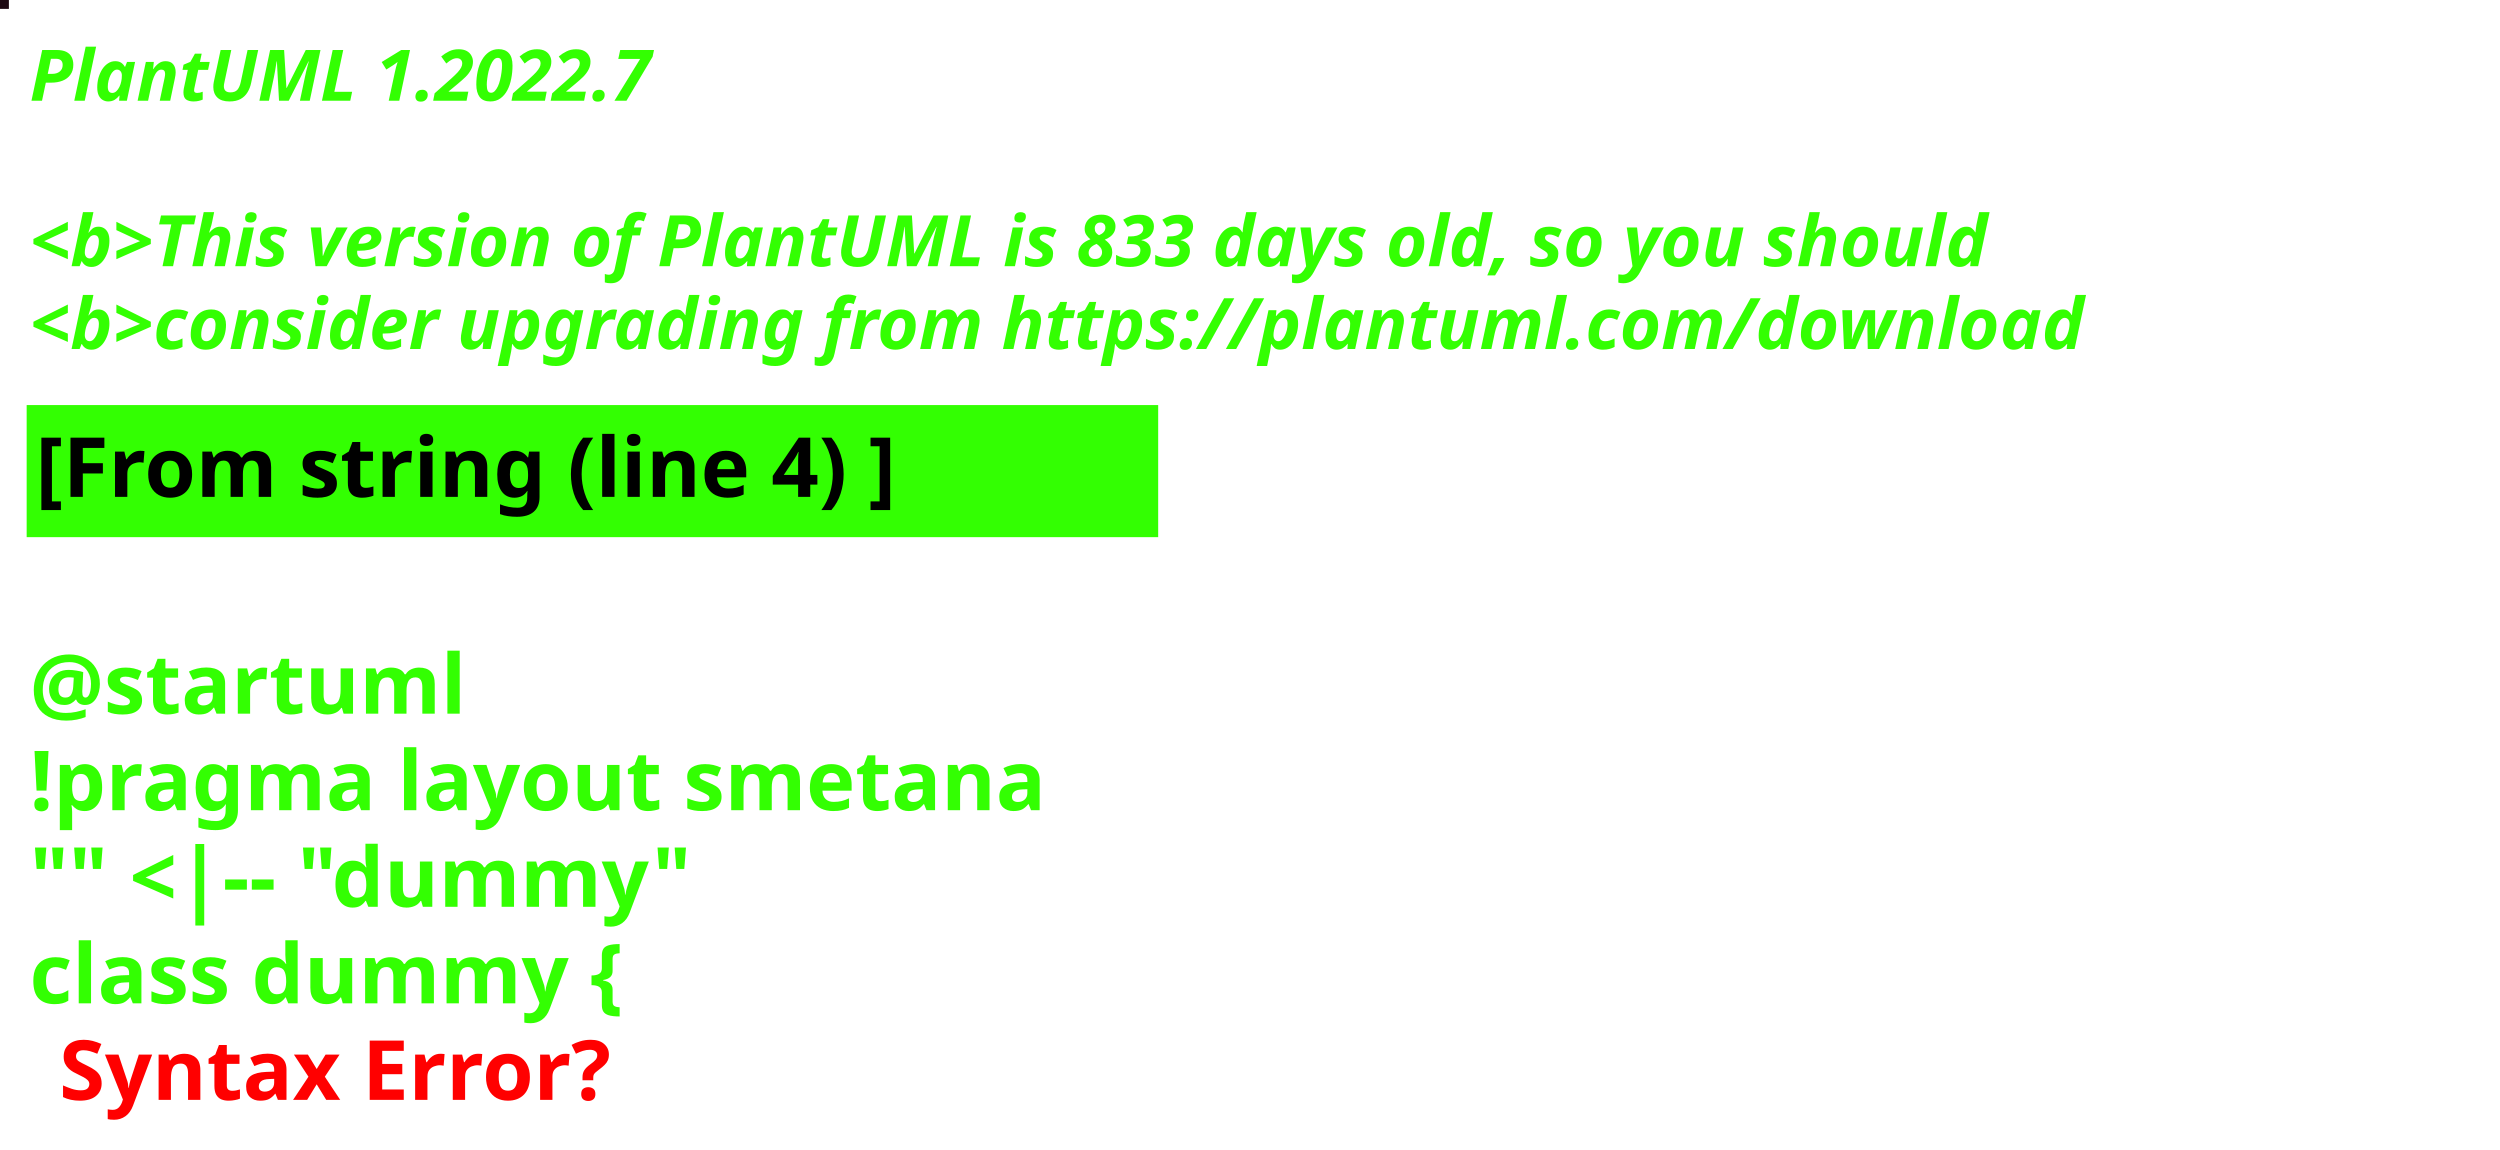
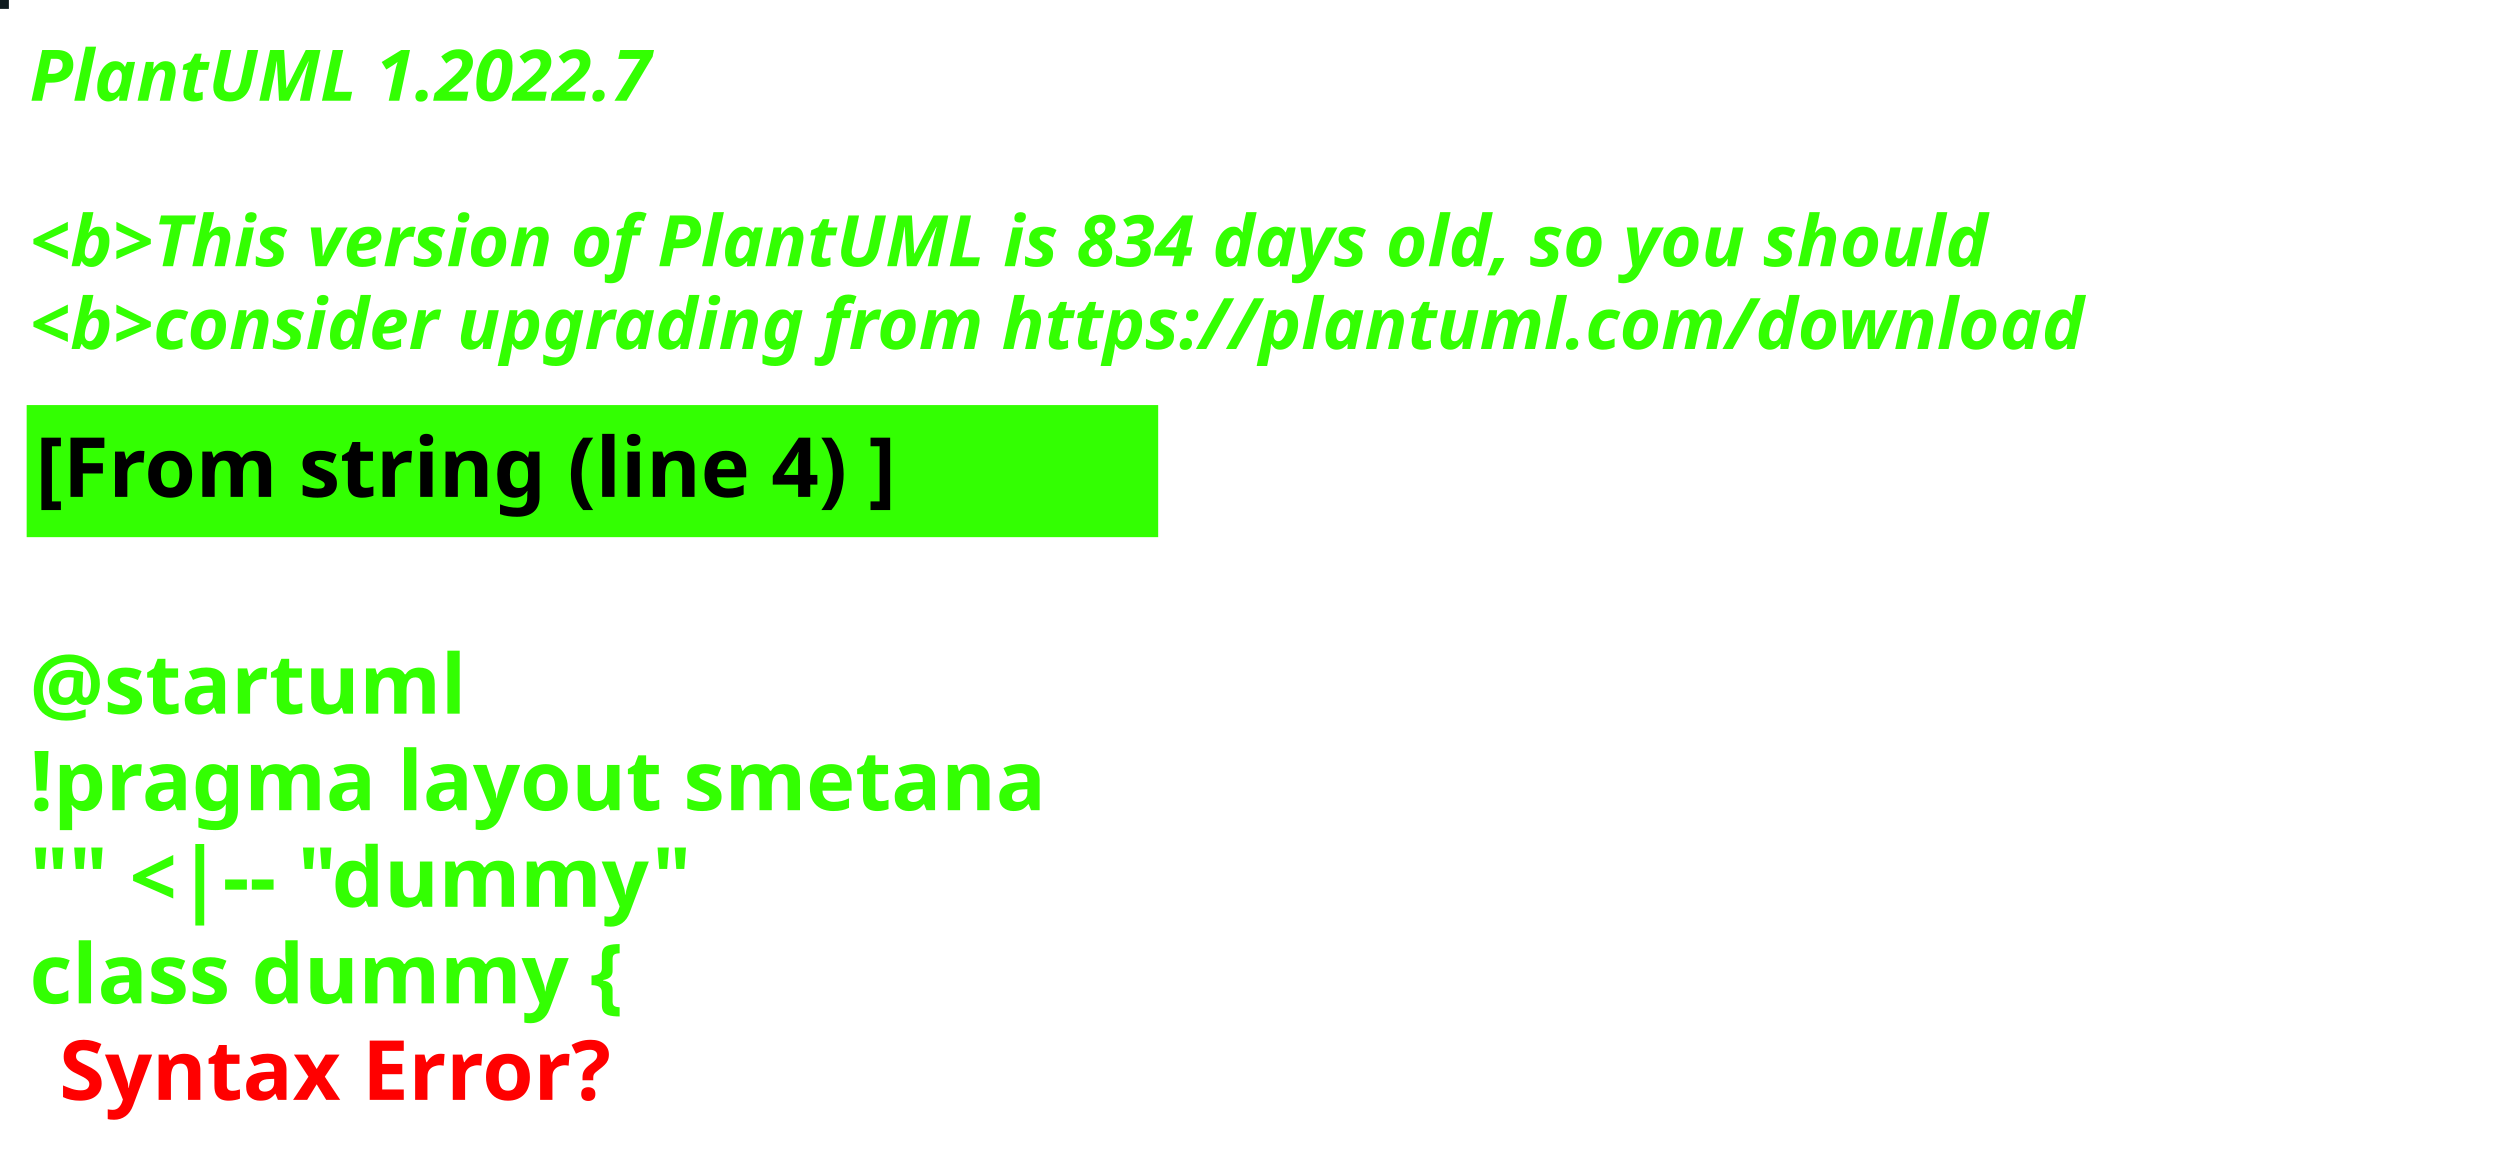
<svg xmlns="http://www.w3.org/2000/svg" contentStyleType="text/css" height="194px" preserveAspectRatio="none" style="width:422px;height:194px;background:#000000;" version="1.1" viewBox="0 0 422 194" width="422px" zoomAndPan="magnify">
  <defs />
  <g>
-     <rect fill="#1E0913" height="1" style="stroke:#1E0913;stroke-width:1.0;" width="1" x="0" y="0" />
+     <rect fill="#0F1B1F" height="1" style="stroke:#0F1B1F;stroke-width:1.0;" width="1" x="0" y="0" />
    <text fill="#33FF02" font-family="sans-serif" font-size="12" font-style="italic" font-weight="bold" lengthAdjust="spacing" textLength="127" x="5" y="17">PlantUML 1.2022.7</text>
    <text fill="#33FF02" font-family="sans-serif" font-size="12" font-style="italic" font-weight="bold" lengthAdjust="spacing" textLength="4" x="5" y="30.969"> </text>
-     <text fill="#33FF02" font-family="sans-serif" font-size="12" font-style="italic" font-weight="bold" lengthAdjust="spacing" textLength="399" x="5" y="44.938">&lt;b&gt;This version of PlantUML is 833 days old, so you should</text>
+     <text fill="#33FF02" font-family="sans-serif" font-size="12" font-style="italic" font-weight="bold" lengthAdjust="spacing" textLength="399" x="5" y="44.938">&lt;b&gt;This version of PlantUML is 834 days old, so you should</text>
    <text fill="#33FF02" font-family="sans-serif" font-size="12" font-style="italic" font-weight="bold" lengthAdjust="spacing" textLength="408" x="5" y="58.906">&lt;b&gt;consider upgrading from https://plantuml.com/download</text>
    <rect fill="#33FF02" height="21.297" style="stroke:#33FF02;stroke-width:1.0;" width="190" x="5" y="68.875" />
    <text fill="#000000" font-family="sans-serif" font-size="14" font-weight="bold" lengthAdjust="spacing" textLength="168" x="6" y="83.875">[From string (line 4) ]</text>
    <text fill="#33FF02" font-family="sans-serif" font-size="14" font-weight="bold" lengthAdjust="spacing" textLength="5" x="5" y="104.172"> </text>
    <text fill="#33FF02" font-family="sans-serif" font-size="14" font-weight="bold" lengthAdjust="spacing" textLength="79" x="5" y="120.469">@startuml</text>
    <text fill="#33FF02" font-family="sans-serif" font-size="14" font-weight="bold" lengthAdjust="spacing" textLength="190" x="5" y="136.766">!pragma layout smetana</text>
    <text fill="#33FF02" font-family="sans-serif" font-size="14" font-weight="bold" lengthAdjust="spacing" textLength="124" x="5" y="153.062">"" &lt;|-- "dummy"</text>
    <text fill="#33FF02" font-family="sans-serif" font-size="14" font-weight="bold" lengthAdjust="spacing" text-decoration="wavy underline" textLength="117" x="5" y="169.359">class dummy {</text>
    <text fill="#FF0000" font-family="sans-serif" font-size="14" font-weight="bold" lengthAdjust="spacing" textLength="106" x="10" y="185.656">Syntax Error?</text>
  </g>
</svg>
